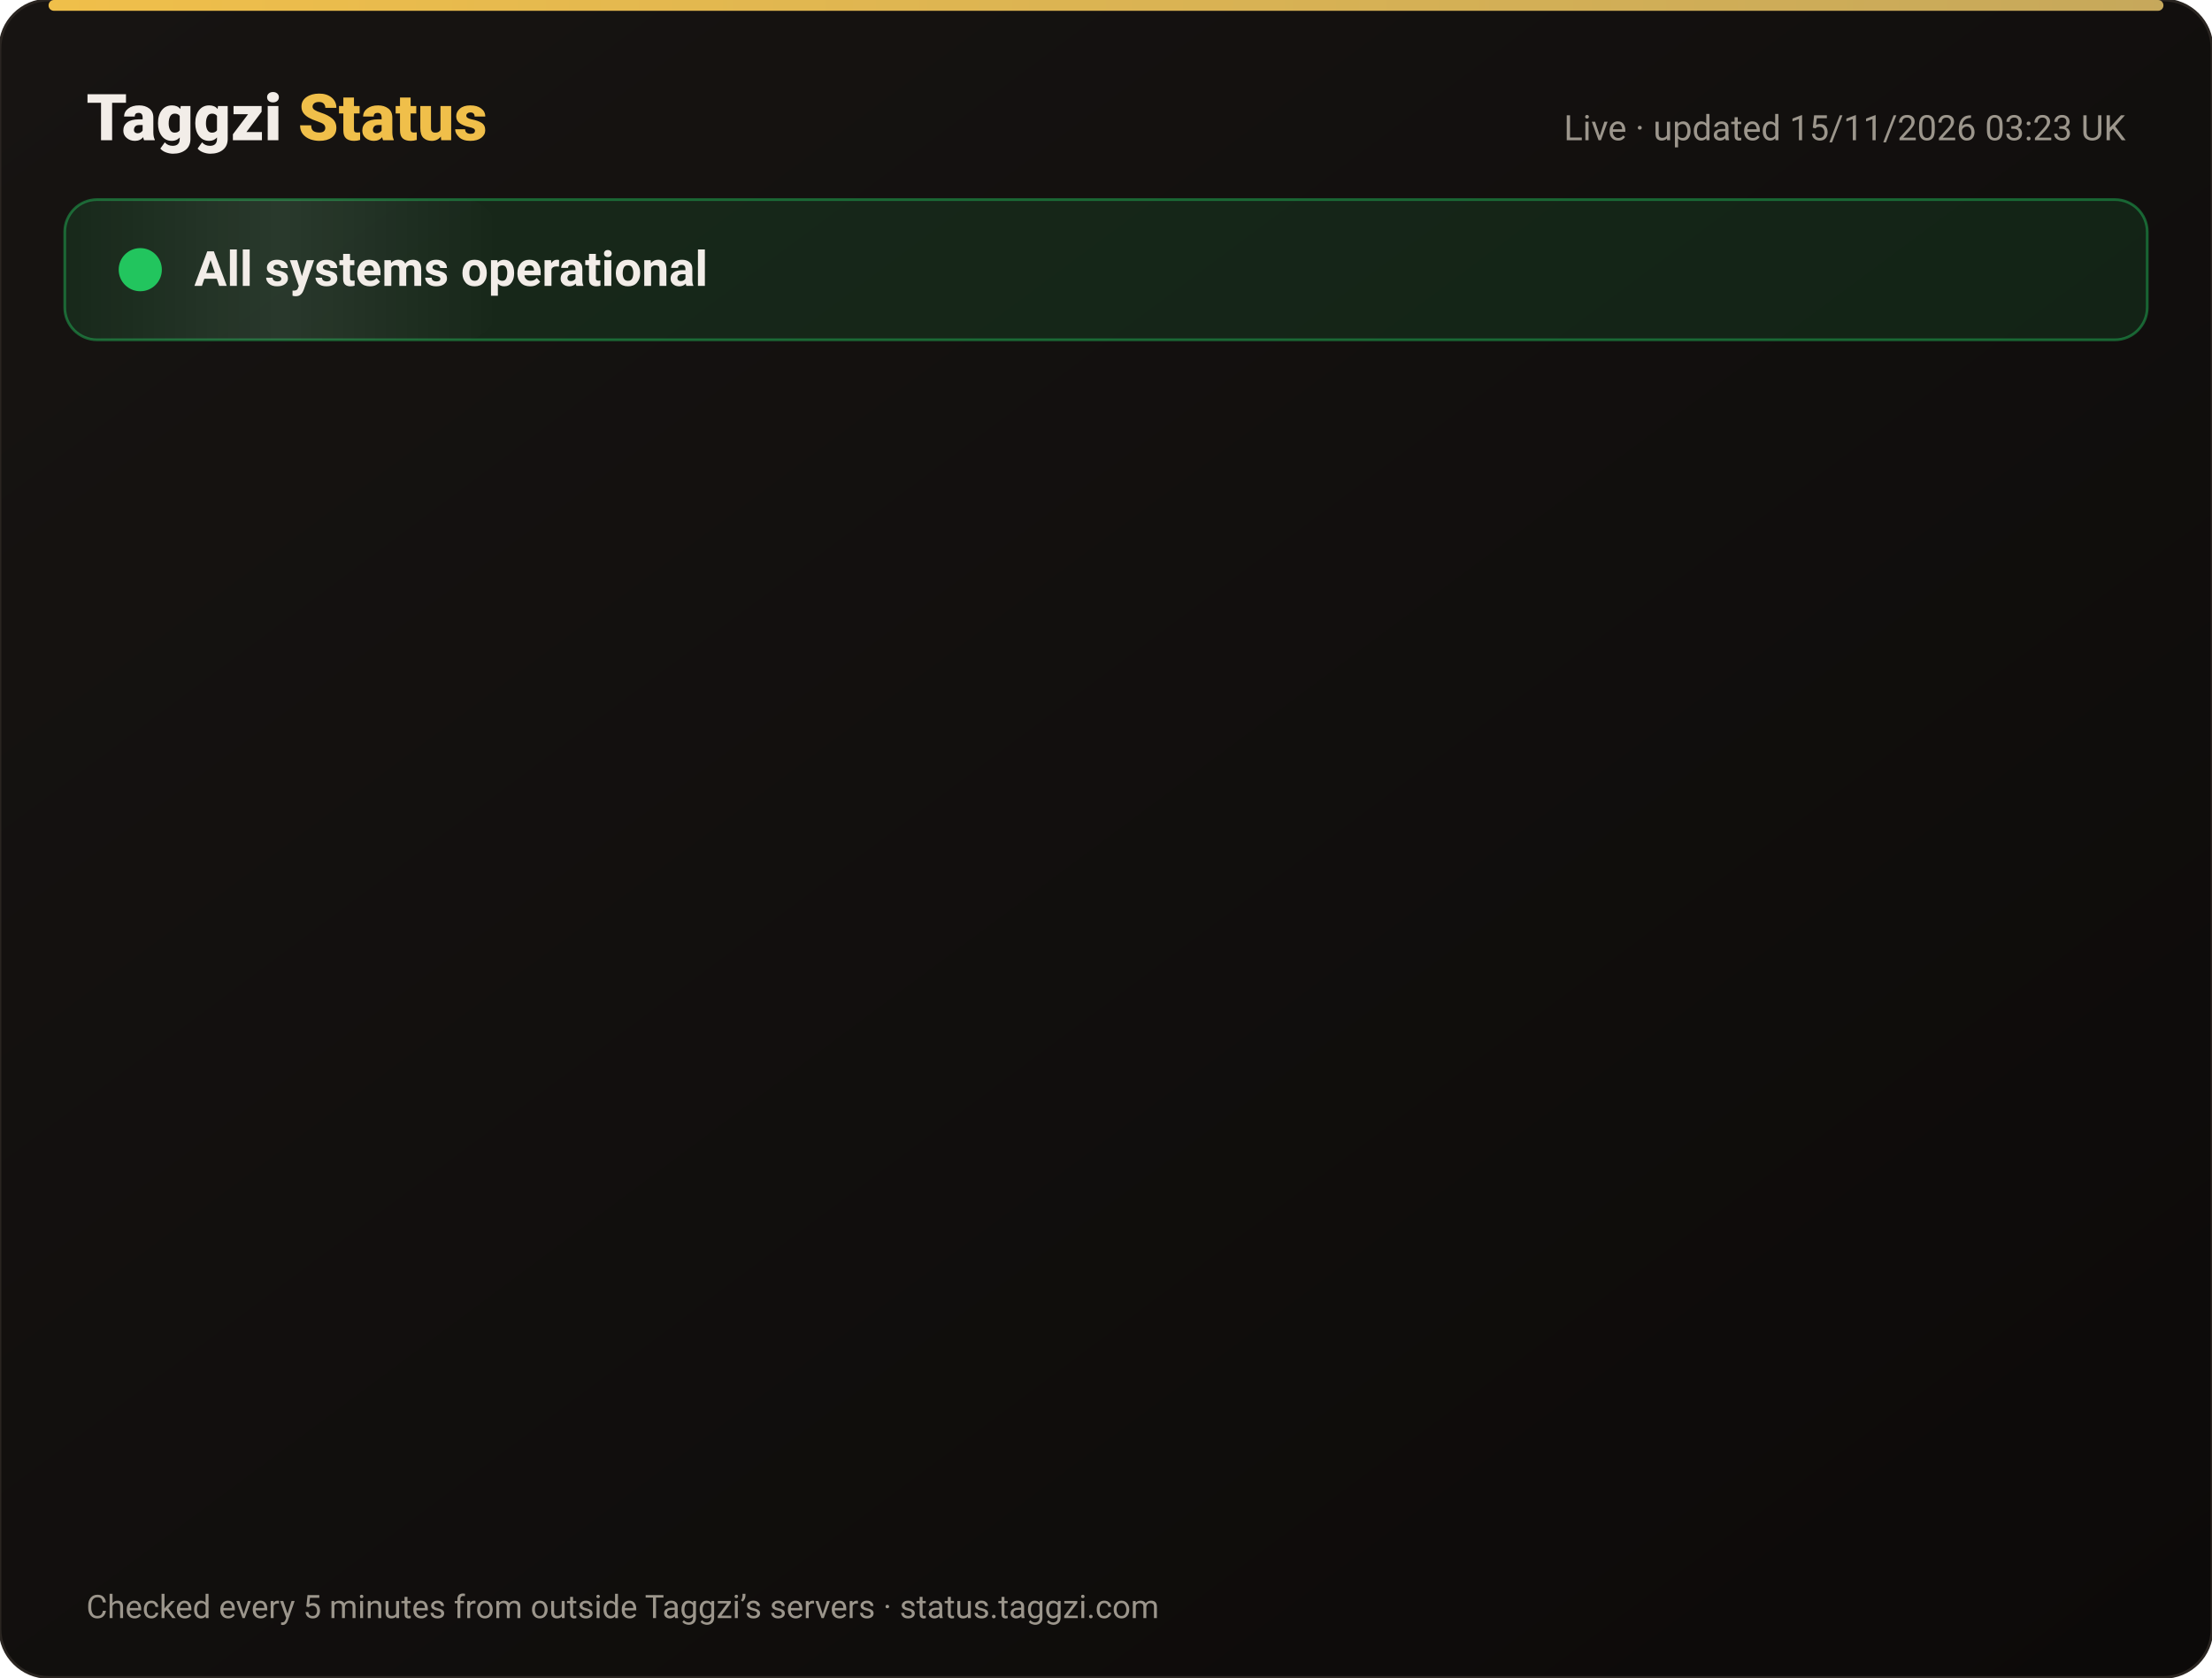
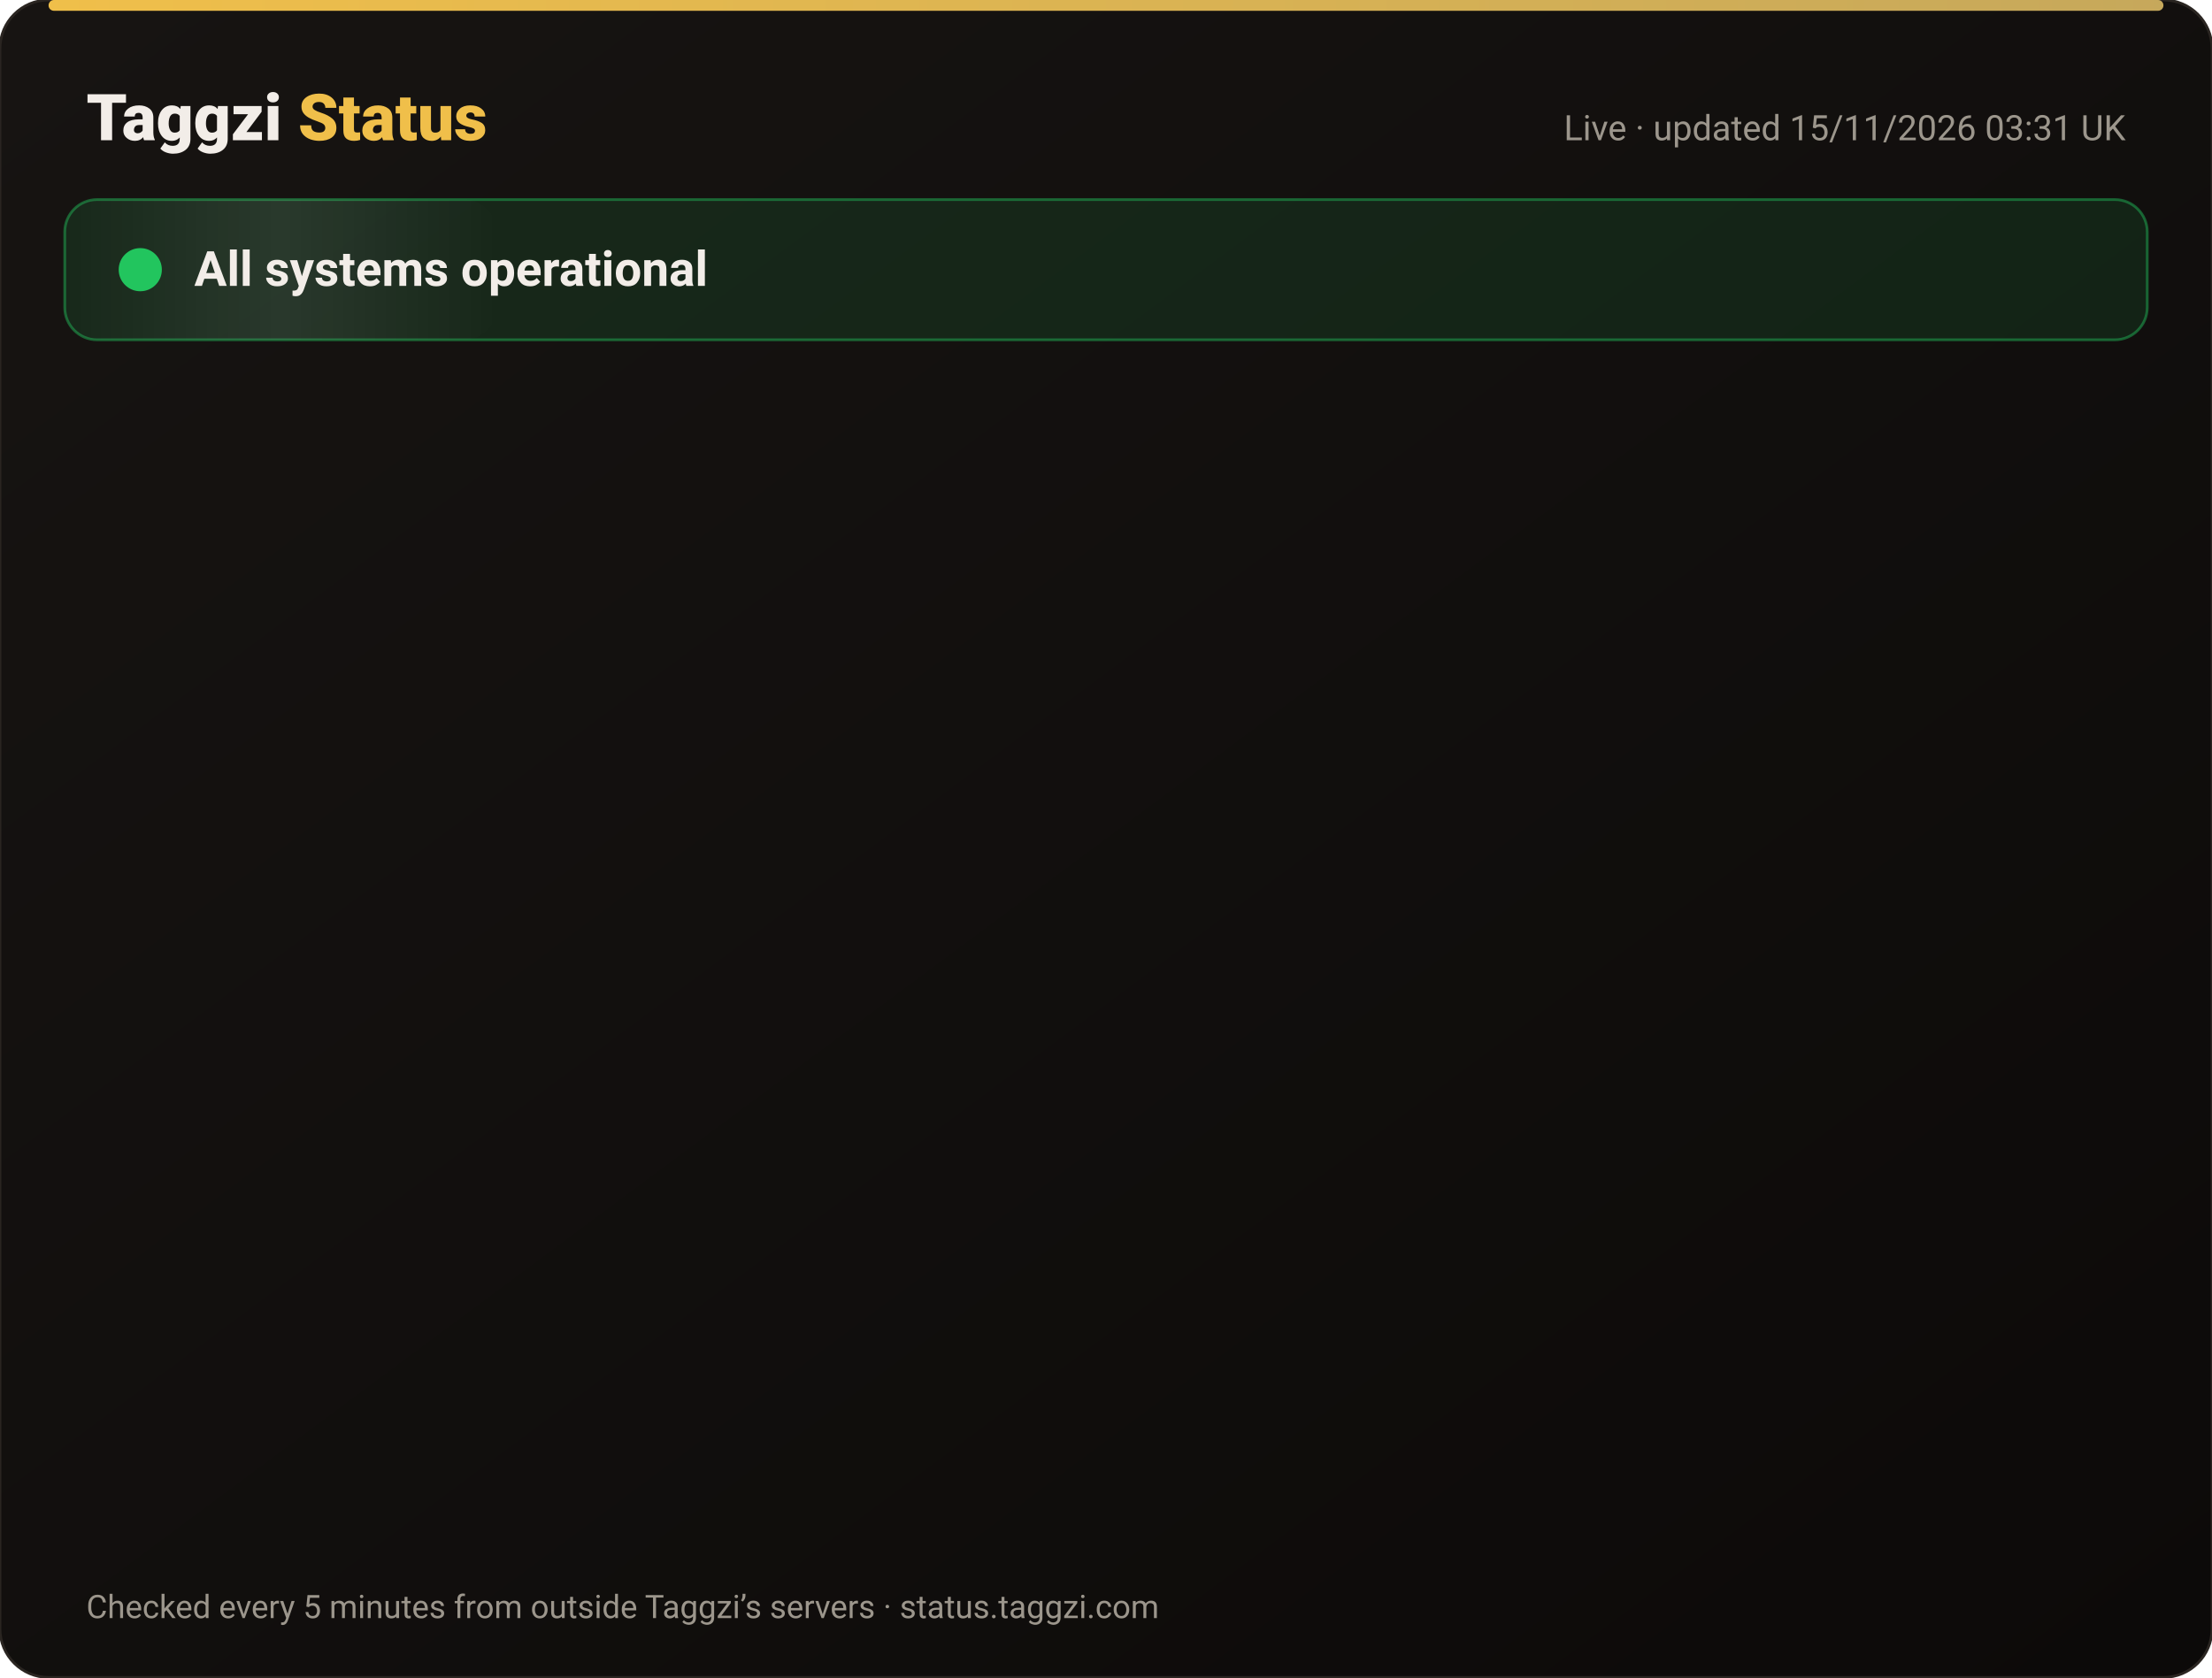
<svg xmlns="http://www.w3.org/2000/svg" width="820" height="622" viewBox="0 0 820 622" font-family="-apple-system,Segoe UI,Roboto,Helvetica,Arial,sans-serif">
  <defs>
    <linearGradient id="bg" x1="0" y1="0" x2="1" y2="1">
      <stop offset="0" stop-color="#171412" />
      <stop offset="1" stop-color="#0C0A09" />
    </linearGradient>
    <linearGradient id="gold" x1="0" x2="1">
      <stop offset="0" stop-color="#F0BF4A" />
      <stop offset="1" stop-color="#c6a85b" />
    </linearGradient>
    <linearGradient id="shine" x1="0" x2="1">
      <stop offset="0" stop-color="#fff" stop-opacity="0" />
      <stop offset=".5" stop-color="#fff" stop-opacity=".08" />
      <stop offset="1" stop-color="#fff" stop-opacity="0" />
    </linearGradient>
  </defs>
  <rect width="820" height="622" rx="18" fill="url(#bg)" stroke="#2a2521" />
  <rect x="18" y="0" width="784" height="4" rx="2" fill="url(#gold)" />
  <text x="32" y="52" font-size="24" font-weight="800" fill="#F2EDE8">Taggzi <tspan fill="#F0BF4A">Status</tspan>
  </text>
-   <text x="788" y="52" font-size="13" fill="#9C968C" text-anchor="end">Live · updated 15/11/2026 03:23 UK</text>
+   <text x="788" y="52" font-size="13" fill="#9C968C" text-anchor="end">Live · updated 15/11/2026 03:31 UK</text>
  <rect x="24" y="74" width="772" height="52" rx="12" fill="#22c55e" fill-opacity=".12" stroke="#22c55e" stroke-opacity=".45" />
  <rect x="24" y="74" width="160" height="52" rx="12" fill="url(#shine)">
    <animate attributeName="x" from="-160" to="820" dur="4s" repeatCount="indefinite" />
  </rect>
  <circle cx="52" cy="100" r="7" fill="#22c55e" />
  <circle cx="52" cy="100" r="7" fill="none" stroke="#22c55e" stroke-width="2">
    <animate attributeName="r" values="7;15;7" dur="2s" repeatCount="indefinite" />
    <animate attributeName="opacity" values=".9;0;.9" dur="2s" repeatCount="indefinite" />
  </circle>
  <text x="72" y="106" font-size="18" font-weight="700" fill="#F2EDE8">All systems operational</text>
  <g opacity="0">
    <animate attributeName="opacity" from="0" to="1" begin="0.00s" dur=".6s" fill="freeze" />
    <line x1="32" y1="188" x2="788" y2="188" stroke="#2a2521" />
    <circle cx="44" cy="166" r="6" fill="#22c55e">
      <animate attributeName="opacity" values="1;.45;1" dur="2.4s" begin="0.00s" repeatCount="indefinite" />
    </circle>
    <text x="62" y="171" font-size="15" font-weight="650" fill="#F2EDE8">Website</text>
    <text x="630" y="171" font-size="13" fill="#9C968C" text-anchor="end">99.97% uptime</text>
    <rect x="648" y="154" width="140" height="24" rx="12" fill="#22c55e" fill-opacity=".14" stroke="#22c55e" stroke-opacity=".5" />
    <text x="718" y="171" font-size="12" font-weight="700" fill="#22c55e" text-anchor="middle">Operational</text>
  </g>
  <g opacity="0">
    <animate attributeName="opacity" from="0" to="1" begin="0.15s" dur=".6s" fill="freeze" />
    <line x1="32" y1="234" x2="788" y2="234" stroke="#2a2521" />
    <circle cx="44" cy="212" r="6" fill="#22c55e">
      <animate attributeName="opacity" values="1;.45;1" dur="2.4s" begin="0.15s" repeatCount="indefinite" />
    </circle>
    <text x="62" y="217" font-size="15" font-weight="650" fill="#F2EDE8">Tag scans</text>
    <text x="630" y="217" font-size="13" fill="#9C968C" text-anchor="end">99.97% uptime</text>
    <rect x="648" y="200" width="140" height="24" rx="12" fill="#22c55e" fill-opacity=".14" stroke="#22c55e" stroke-opacity=".5" />
    <text x="718" y="217" font-size="12" font-weight="700" fill="#22c55e" text-anchor="middle">Operational</text>
  </g>
  <g opacity="0">
    <animate attributeName="opacity" from="0" to="1" begin="0.30s" dur=".6s" fill="freeze" />
    <line x1="32" y1="280" x2="788" y2="280" stroke="#2a2521" />
    <circle cx="44" cy="258" r="6" fill="#22c55e">
      <animate attributeName="opacity" values="1;.45;1" dur="2.4s" begin="0.30s" repeatCount="indefinite" />
    </circle>
    <text x="62" y="263" font-size="15" font-weight="650" fill="#F2EDE8">Manual tag lookup</text>
    <text x="630" y="263" font-size="13" fill="#9C968C" text-anchor="end">99.97% uptime</text>
    <rect x="648" y="246" width="140" height="24" rx="12" fill="#22c55e" fill-opacity=".14" stroke="#22c55e" stroke-opacity=".5" />
    <text x="718" y="263" font-size="12" font-weight="700" fill="#22c55e" text-anchor="middle">Operational</text>
  </g>
  <g opacity="0">
    <animate attributeName="opacity" from="0" to="1" begin="0.45s" dur=".6s" fill="freeze" />
    <line x1="32" y1="326" x2="788" y2="326" stroke="#2a2521" />
    <circle cx="44" cy="304" r="6" fill="#22c55e">
      <animate attributeName="opacity" values="1;.45;1" dur="2.4s" begin="0.45s" repeatCount="indefinite" />
    </circle>
    <text x="62" y="309" font-size="15" font-weight="650" fill="#F2EDE8">App &amp; login</text>
    <text x="630" y="309" font-size="13" fill="#9C968C" text-anchor="end">99.97% uptime</text>
    <rect x="648" y="292" width="140" height="24" rx="12" fill="#22c55e" fill-opacity=".14" stroke="#22c55e" stroke-opacity=".5" />
    <text x="718" y="309" font-size="12" font-weight="700" fill="#22c55e" text-anchor="middle">Operational</text>
  </g>
  <g opacity="0">
    <animate attributeName="opacity" from="0" to="1" begin="0.60s" dur=".6s" fill="freeze" />
    <line x1="32" y1="372" x2="788" y2="372" stroke="#2a2521" />
    <circle cx="44" cy="350" r="6" fill="#22c55e">
      <animate attributeName="opacity" values="1;.45;1" dur="2.4s" begin="0.60s" repeatCount="indefinite" />
    </circle>
    <text x="62" y="355" font-size="15" font-weight="650" fill="#F2EDE8">Community alerts</text>
    <text x="630" y="355" font-size="13" fill="#9C968C" text-anchor="end">99.97% uptime</text>
    <rect x="648" y="338" width="140" height="24" rx="12" fill="#22c55e" fill-opacity=".14" stroke="#22c55e" stroke-opacity=".5" />
    <text x="718" y="355" font-size="12" font-weight="700" fill="#22c55e" text-anchor="middle">Operational</text>
  </g>
  <g opacity="0">
    <animate attributeName="opacity" from="0" to="1" begin="0.75s" dur=".6s" fill="freeze" />
    <line x1="32" y1="418" x2="788" y2="418" stroke="#2a2521" />
    <circle cx="44" cy="396" r="6" fill="#22c55e">
      <animate attributeName="opacity" values="1;.45;1" dur="2.4s" begin="0.75s" repeatCount="indefinite" />
    </circle>
    <text x="62" y="401" font-size="15" font-weight="650" fill="#F2EDE8">Private calling</text>
    <text x="630" y="401" font-size="13" fill="#9C968C" text-anchor="end">99.97% uptime</text>
    <rect x="648" y="384" width="140" height="24" rx="12" fill="#22c55e" fill-opacity=".14" stroke="#22c55e" stroke-opacity=".5" />
    <text x="718" y="401" font-size="12" font-weight="700" fill="#22c55e" text-anchor="middle">Operational</text>
  </g>
  <g opacity="0">
    <animate attributeName="opacity" from="0" to="1" begin="0.90s" dur=".6s" fill="freeze" />
    <line x1="32" y1="464" x2="788" y2="464" stroke="#2a2521" />
    <circle cx="44" cy="442" r="6" fill="#22c55e">
      <animate attributeName="opacity" values="1;.45;1" dur="2.4s" begin="0.90s" repeatCount="indefinite" />
    </circle>
    <text x="62" y="447" font-size="15" font-weight="650" fill="#F2EDE8">Payments</text>
    <text x="630" y="447" font-size="13" fill="#9C968C" text-anchor="end">99.96% uptime</text>
    <rect x="648" y="430" width="140" height="24" rx="12" fill="#22c55e" fill-opacity=".14" stroke="#22c55e" stroke-opacity=".5" />
    <text x="718" y="447" font-size="12" font-weight="700" fill="#22c55e" text-anchor="middle">Operational</text>
  </g>
  <g opacity="0">
    <animate attributeName="opacity" from="0" to="1" begin="1.05s" dur=".6s" fill="freeze" />
    <line x1="32" y1="510" x2="788" y2="510" stroke="#2a2521" />
    <circle cx="44" cy="488" r="6" fill="#22c55e">
      <animate attributeName="opacity" values="1;.45;1" dur="2.4s" begin="1.05s" repeatCount="indefinite" />
    </circle>
    <text x="62" y="493" font-size="15" font-weight="650" fill="#F2EDE8">Email &amp; support</text>
    <text x="630" y="493" font-size="13" fill="#9C968C" text-anchor="end">99.97% uptime</text>
    <rect x="648" y="476" width="140" height="24" rx="12" fill="#22c55e" fill-opacity=".14" stroke="#22c55e" stroke-opacity=".5" />
    <text x="718" y="493" font-size="12" font-weight="700" fill="#22c55e" text-anchor="middle">Operational</text>
  </g>
  <g opacity="0">
    <animate attributeName="opacity" from="0" to="1" begin="1.20s" dur=".6s" fill="freeze" />
    <line x1="32" y1="556" x2="788" y2="556" stroke="#2a2521" />
    <circle cx="44" cy="534" r="6" fill="#22c55e">
      <animate attributeName="opacity" values="1;.45;1" dur="2.4s" begin="1.20s" repeatCount="indefinite" />
    </circle>
    <text x="62" y="539" font-size="15" font-weight="650" fill="#F2EDE8">Secure connection (SSL)</text>
    <text x="630" y="539" font-size="13" fill="#9C968C" text-anchor="end">100.00% uptime</text>
    <rect x="648" y="522" width="140" height="24" rx="12" fill="#22c55e" fill-opacity=".14" stroke="#22c55e" stroke-opacity=".5" />
    <text x="718" y="539" font-size="12" font-weight="700" fill="#22c55e" text-anchor="middle">Operational</text>
  </g>
  <text x="32" y="600" font-size="12" fill="#9C968C">Checked every 5 minutes from outside Taggzi’s servers · status.taggzi.com</text>
</svg>
